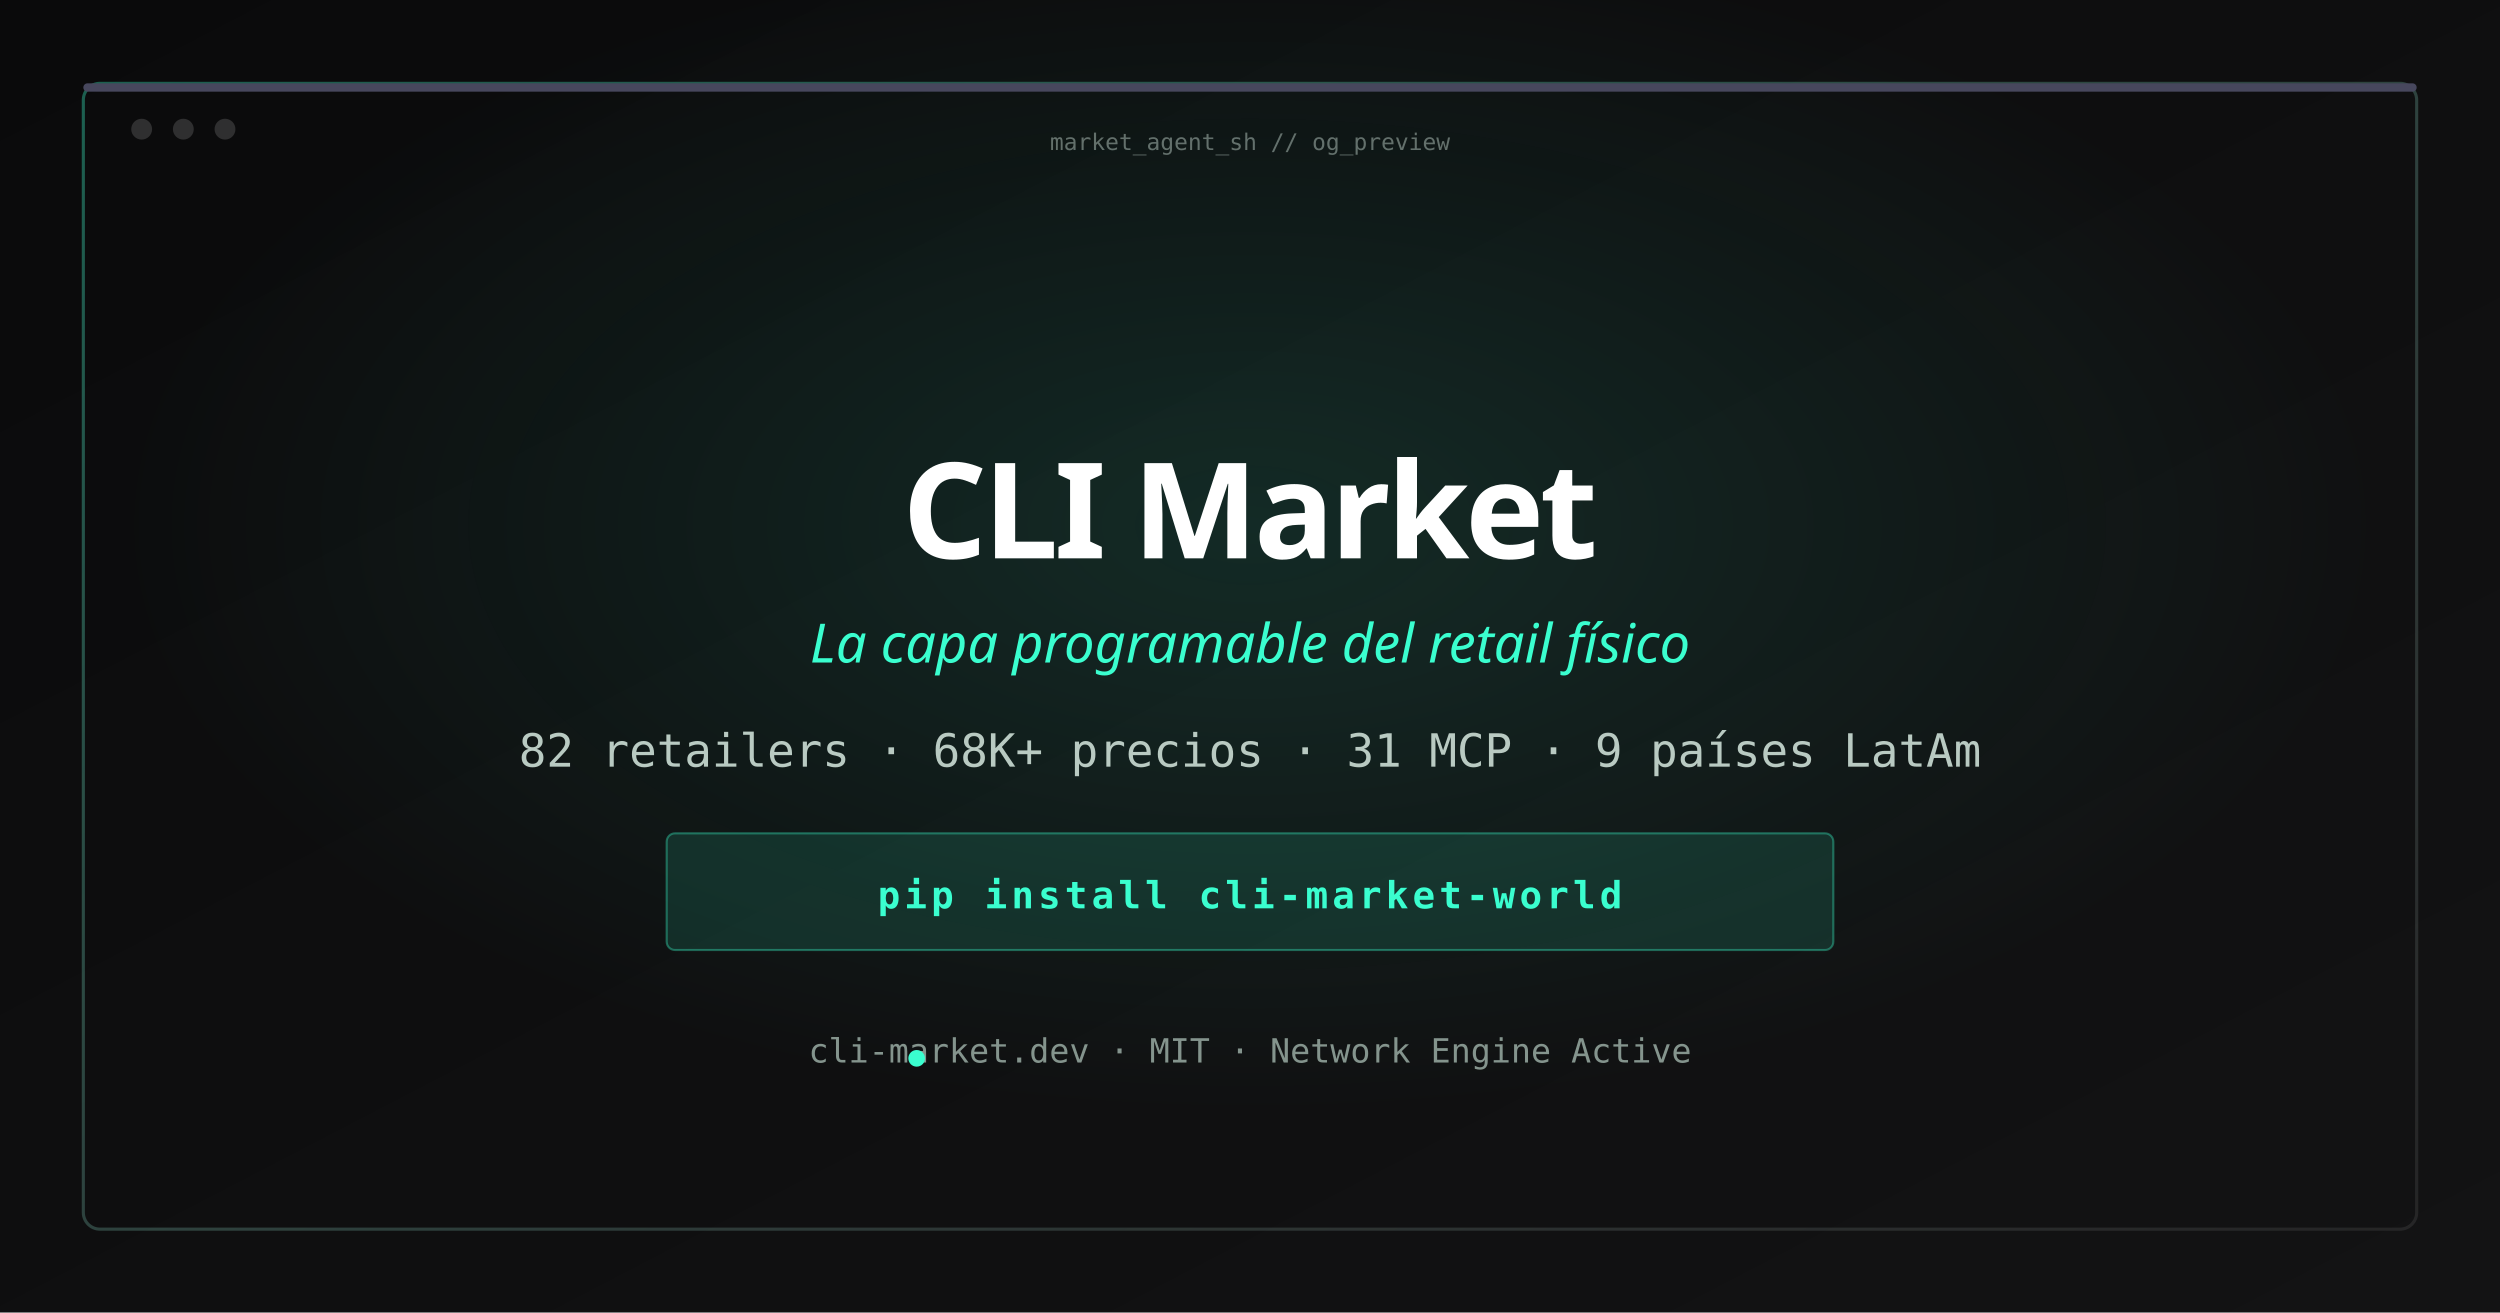
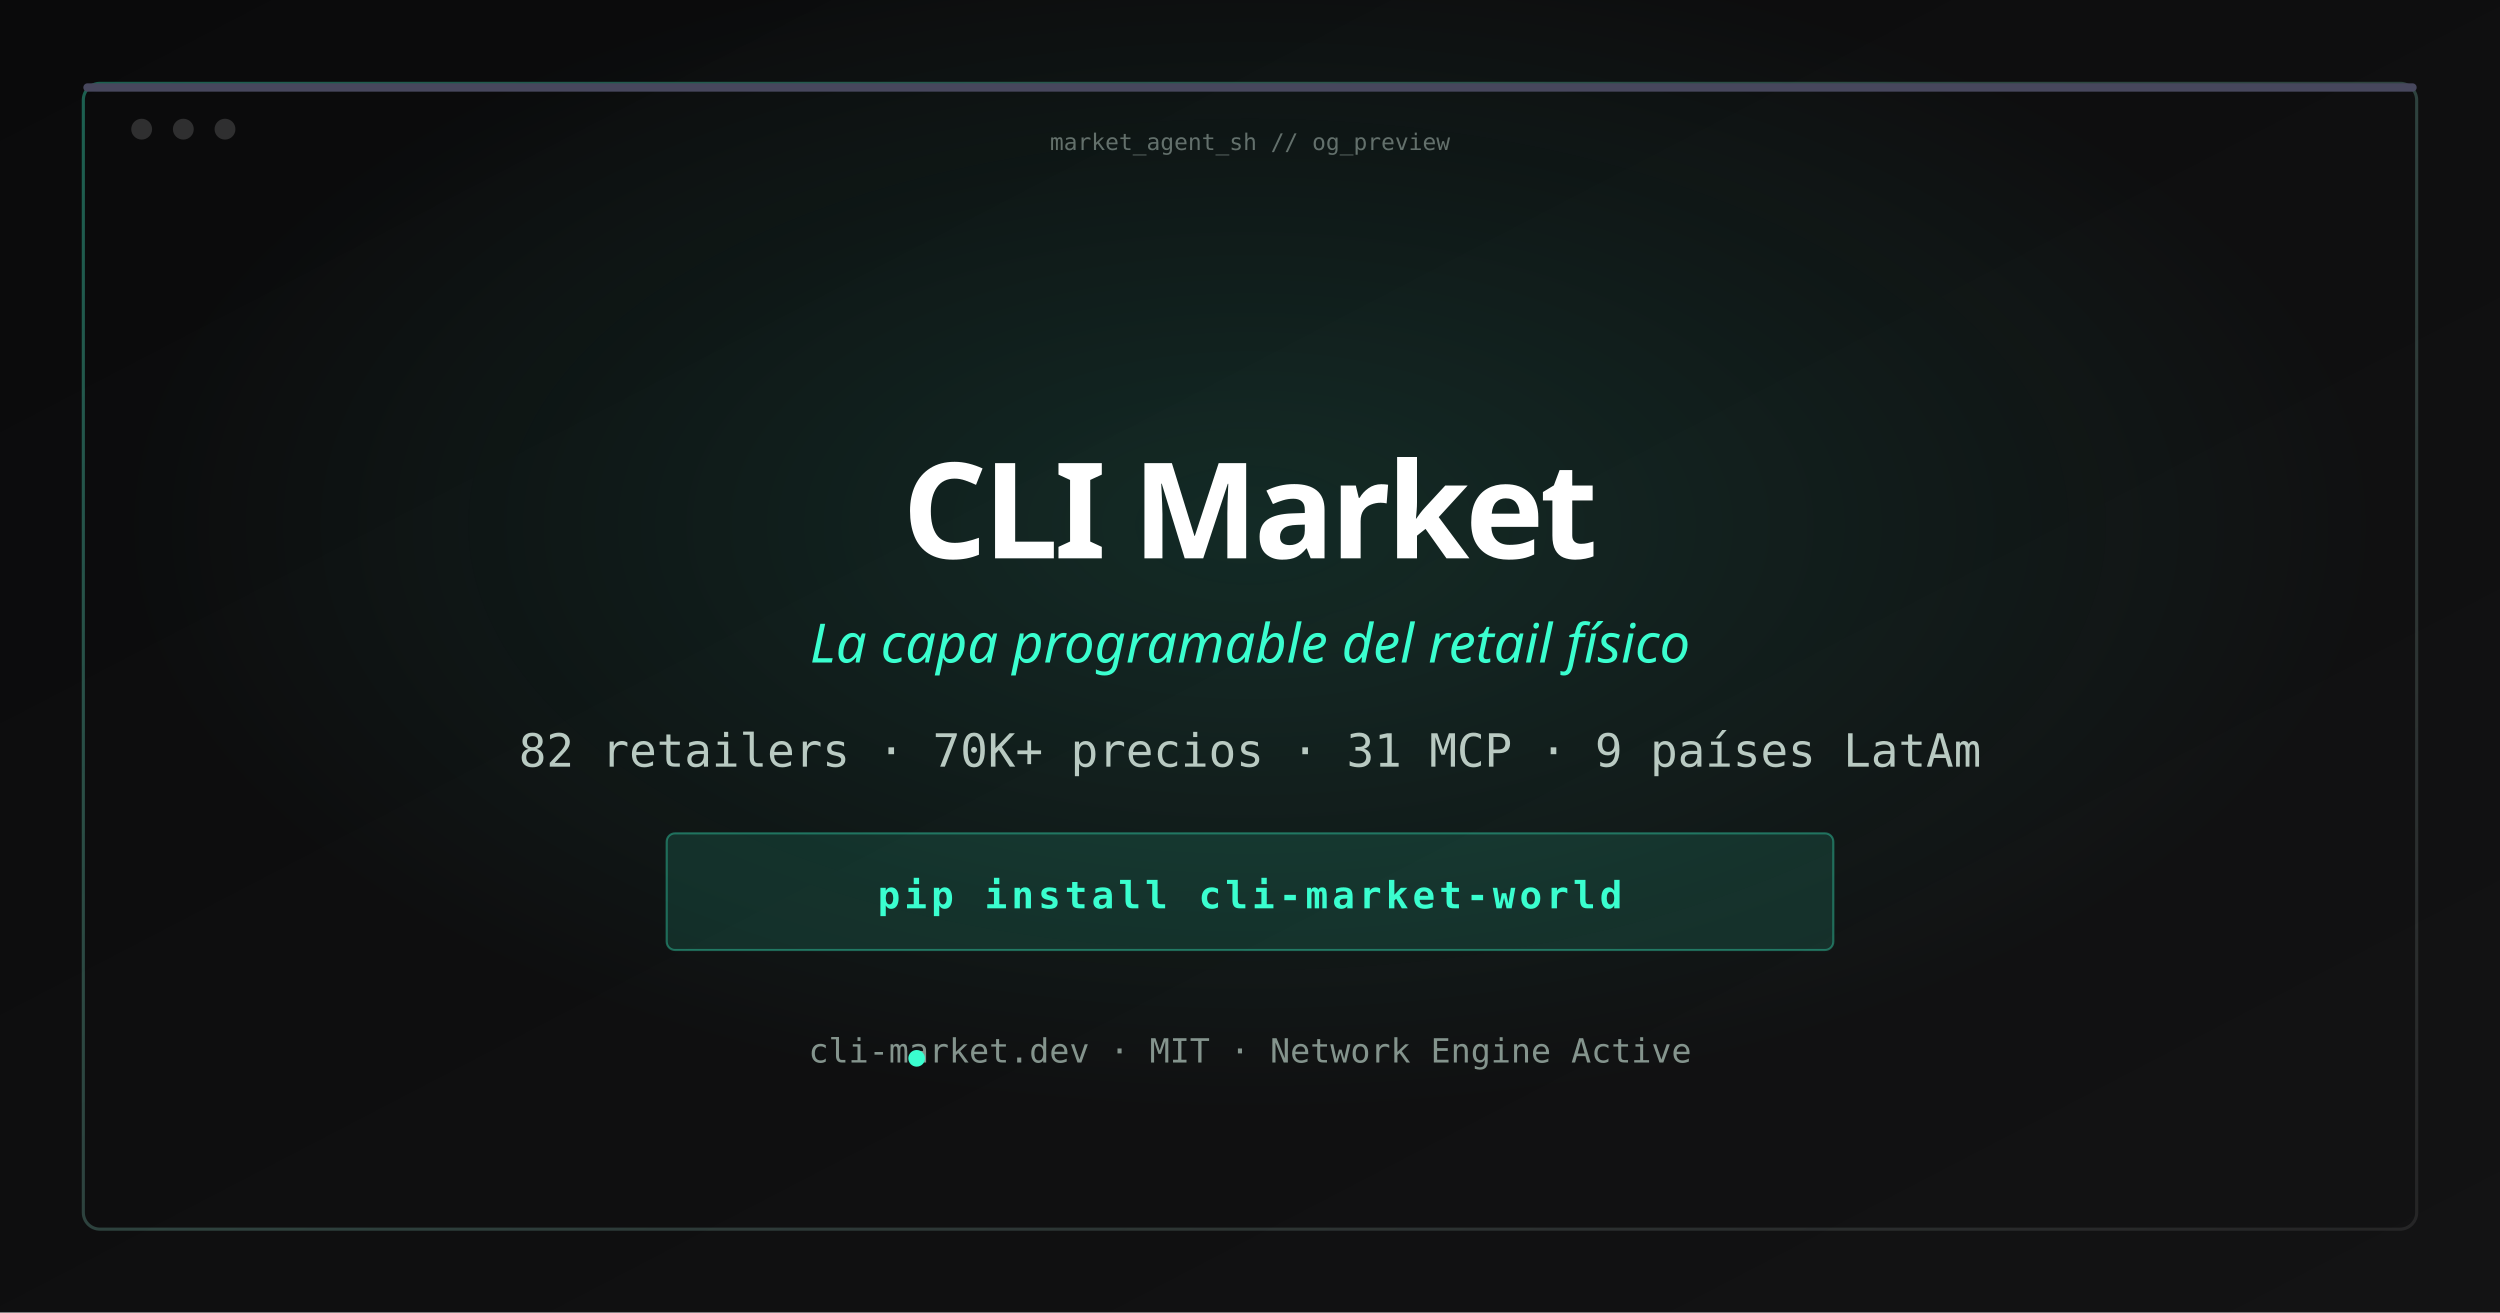
<svg xmlns="http://www.w3.org/2000/svg" width="1200" height="630" viewBox="0 0 1200 630">
  <defs>
    <linearGradient id="bg" x1="0%" y1="0%" x2="100%" y2="100%">
      <stop offset="0%" stop-color="#0a0a0b" />
      <stop offset="100%" stop-color="#131314" />
    </linearGradient>
    <radialGradient id="glow" cx="50%" cy="40%" r="45%">
      <stop offset="0%" stop-color="#3afecf" stop-opacity="0.12" />
      <stop offset="100%" stop-color="#3afecf" stop-opacity="0" />
    </radialGradient>
    <linearGradient id="border" x1="0%" y1="0%" x2="100%" y2="100%">
      <stop offset="0%" stop-color="#3afecf" stop-opacity="0.35" />
      <stop offset="100%" stop-color="#ffffff" stop-opacity="0.08" />
    </linearGradient>
  </defs>
  <rect width="1200" height="630" fill="url(#bg)" />
  <rect width="1200" height="630" fill="url(#glow)" />
  <rect x="40" y="40" width="1120" height="550" rx="8" fill="none" stroke="url(#border)" stroke-width="1.5" />
  <rect x="40" y="40" width="1120" height="4" rx="2" fill="#47475d" />
  <circle cx="68" cy="62" r="5" fill="#ffffff" fill-opacity="0.15" />
  <circle cx="88" cy="62" r="5" fill="#ffffff" fill-opacity="0.15" />
  <circle cx="108" cy="62" r="5" fill="#ffffff" fill-opacity="0.15" />
  <text x="600" y="72" text-anchor="middle" font-family="ui-monospace, monospace" font-size="11" fill="#b9cac2" fill-opacity="0.5">market_agent_sh // og_preview</text>
  <text x="600" y="268" text-anchor="middle" font-family="ui-sans-serif, system-ui, sans-serif" font-size="64" font-weight="700" fill="#ffffff" letter-spacing="-2">CLI Market</text>
  <text x="600" y="318" text-anchor="middle" font-family="ui-sans-serif, system-ui, sans-serif" font-size="26" fill="#3afecf" font-style="italic">La capa programable del retail físico</text>
-   <text x="600" y="368" text-anchor="middle" font-family="ui-monospace, monospace" font-size="22" fill="#b9cac2">82 retailers · 68K+ precios · 31 MCP · 9 países LatAm</text>
+   <text x="600" y="368" text-anchor="middle" font-family="ui-monospace, monospace" font-size="22" fill="#b9cac2">82 retailers · 70K+ precios · 31 MCP · 9 países LatAm</text>
  <rect x="320" y="400" width="560" height="56" rx="4" fill="#3afecf" fill-opacity="0.12" stroke="#3afecf" stroke-opacity="0.35" />
  <text x="600" y="436" text-anchor="middle" font-family="ui-monospace, monospace" font-size="18" font-weight="700" fill="#3afecf" letter-spacing="2">pip install cli-market-world</text>
  <text x="600" y="510" text-anchor="middle" font-family="ui-monospace, monospace" font-size="16" fill="#84948d">cli-market.dev · MIT · Network Engine Active</text>
  <circle cx="440" cy="508" r="4" fill="#3afecf" />
</svg>
